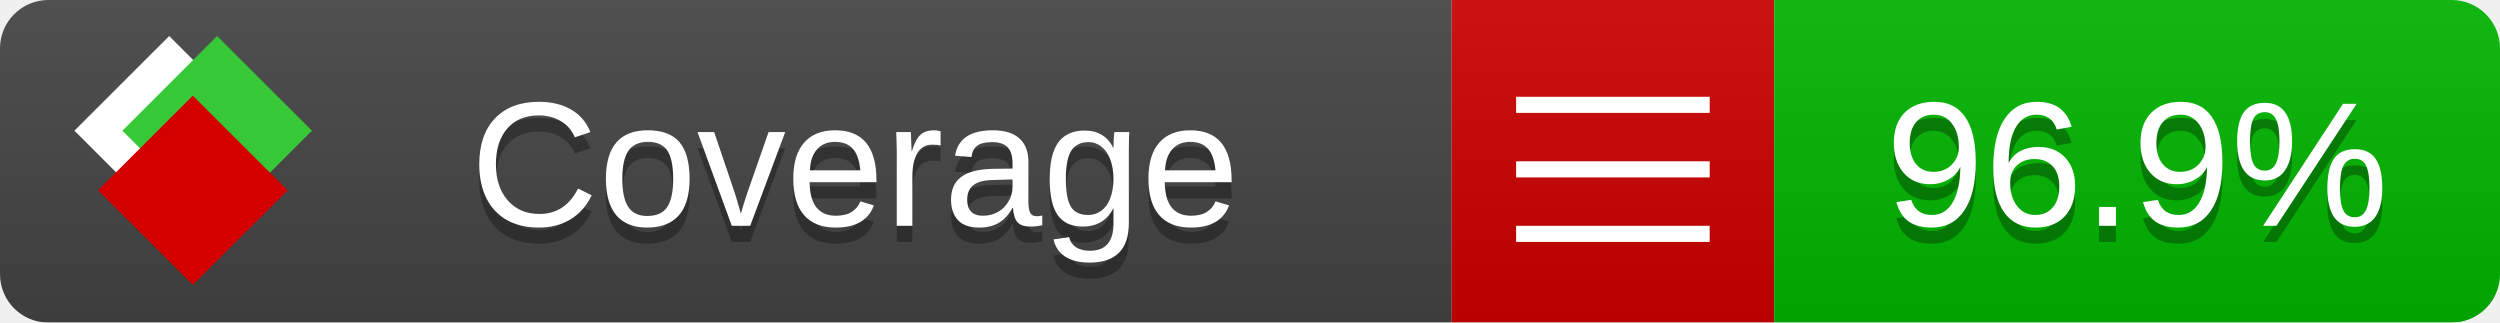
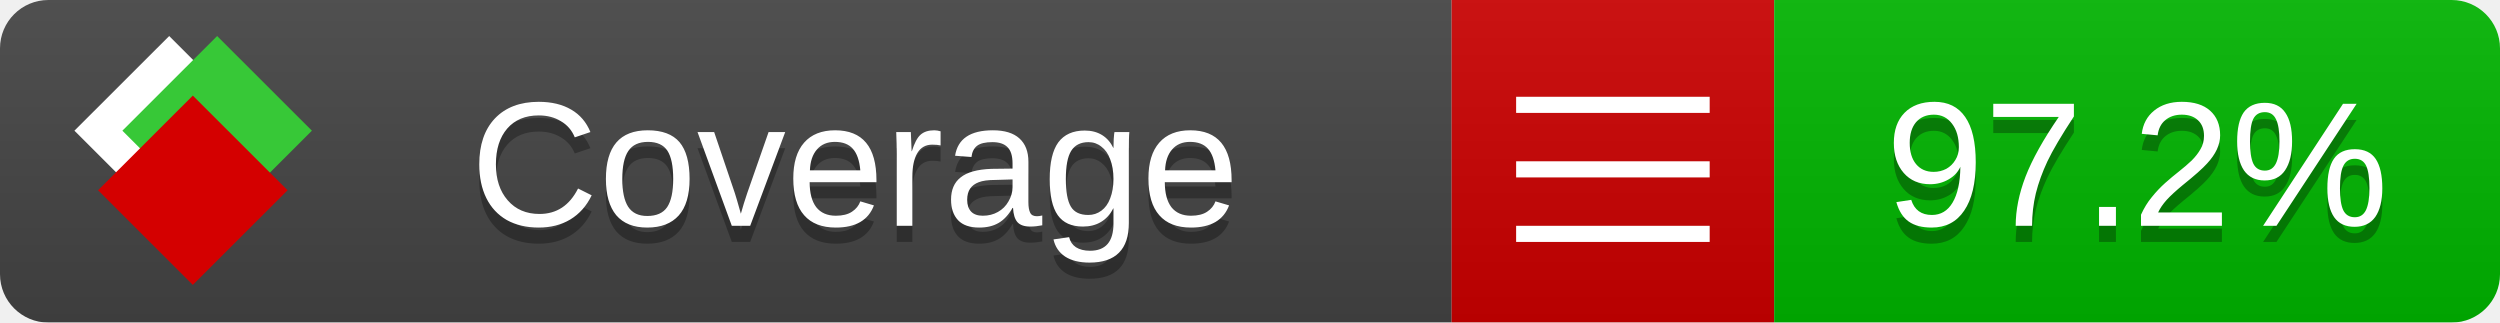
<svg xmlns="http://www.w3.org/2000/svg" xmlns:xlink="http://www.w3.org/1999/xlink" width="155" height="20">
  <style type="text/css">
          
            @keyframes fade1 {
                0% { visibility: visible; opacity: 1; }
               27% { visibility: visible; opacity: 1; }
               33% { visibility: hidden; opacity: 0; }
               60% { visibility: hidden; opacity: 0; }
               66% { visibility: hidden; opacity: 0; }
               93% { visibility: hidden; opacity: 0; }
              100% { visibility: visible; opacity: 1; }
            }
            @keyframes fade2 {
                0% { visibility: hidden; opacity: 0; }
               27% { visibility: hidden; opacity: 0; }
               33% { visibility: visible; opacity: 1; }
               60% { visibility: visible; opacity: 1; }
               66% { visibility: hidden; opacity: 0; }
               93% { visibility: hidden; opacity: 0; }
              100% { visibility: hidden; opacity: 0; }
            }
            @keyframes fade3 {
                0% { visibility: hidden; opacity: 0; }
               27% { visibility: hidden; opacity: 0; }
               33% { visibility: hidden; opacity: 0; }
               60% { visibility: hidden; opacity: 0; }
               66% { visibility: visible; opacity: 1; }
               93% { visibility: visible; opacity: 1; }
              100% { visibility: hidden; opacity: 0; }
            }
            .linecoverage {
                animation-duration: 15s;
                animation-name: fade1;
                animation-iteration-count: infinite;
            }
            .branchcoverage {
                animation-duration: 15s;
                animation-name: fade2;
                animation-iteration-count: infinite;
            }
            .methodcoverage {
                animation-duration: 15s;
                animation-name: fade3;
                animation-iteration-count: infinite;
            }
          
    </style>
  <defs>
    <linearGradient id="gradient" x2="0" y2="100%">
      <stop offset="0" stop-color="#bbb" stop-opacity=".1" />
      <stop offset="1" stop-opacity=".1" />
    </linearGradient>
    <linearGradient id="c">
      <stop offset="0" stop-color="#d40000" />
      <stop offset="1" stop-color="#ff2a2a" />
    </linearGradient>
    <linearGradient id="a">
      <stop offset="0" stop-color="#e0e0de" />
      <stop offset="1" stop-color="#fff" />
    </linearGradient>
    <linearGradient id="b">
      <stop offset="0" stop-color="#37c837" />
      <stop offset="1" stop-color="#217821" />
    </linearGradient>
    <linearGradient xlink:href="#a" id="e" x1="106.44" x2="69.96" y1="-11.96" y2="-46.84" gradientTransform="matrix(-.8426 -.00045 -.00045 -.8426 -94.27 -75.82)" gradientUnits="userSpaceOnUse" />
    <linearGradient xlink:href="#b" id="f" x1="56.19" x2="77.97" y1="-23.45" y2="10.62" gradientTransform="matrix(.8426 .00045 .00045 .8426 94.27 75.82)" gradientUnits="userSpaceOnUse" />
    <linearGradient xlink:href="#c" id="g" x1="79.98" x2="132.9" y1="10.79" y2="10.79" gradientTransform="matrix(.8426 .00045 .00045 .8426 94.27 75.82)" gradientUnits="userSpaceOnUse" />
    <mask id="mask">
      <rect width="155" height="20" rx="3" fill="#fff" />
    </mask>
    <g id="icon" transform="matrix(.04486 0 0 .04481 -.48 -.63)">
      <rect width="52.92" height="52.92" x="-109.72" y="-27.13" fill="url(#e)" transform="rotate(-135)" />
      <rect width="52.92" height="52.92" x="70.19" y="-39.18" fill="url(#f)" transform="rotate(45)" />
      <rect width="52.92" height="52.92" x="80.05" y="-15.74" fill="url(#g)" transform="rotate(45)" />
    </g>
  </defs>
  <g mask="url(#mask)">
    <rect x="0" y="0" width="90" height="20" fill="#444" />
    <rect x="90" y="0" width="20" height="20" fill="#c00" />
    <rect x="110" y="0" width="45" height="20" fill="#00B600" />
    <rect x="0" y="0" width="155" height="20" fill="url(#gradient)" />
  </g>
  <g>
    <path class="" stroke="#fff" d="M94 6.5 h12 M94 10.5 h12 M94 14.5 h12" />
  </g>
  <g fill="#fff" text-anchor="middle" font-family="Verdana,Arial,Geneva,sans-serif" font-size="11">
    <a xlink:href="https://github.com/danielpalme/ReportGenerator" target="_top">
      <use xlink:href="#icon" transform="translate(3,1) scale(3.5)" />
    </a>
    <text x="53" y="15" fill="#010101" fill-opacity=".3">Coverage</text>
    <text x="53" y="14" fill="#fff">Coverage</text>
-     <text class="" x="132.5" y="15" fill="#010101" fill-opacity=".3">96.9%</text>
-     <text class="" x="132.5" y="14">96.9%</text>
+     <text class="" x="132.5" y="15" fill="#010101" fill-opacity=".3">97.2%</text>
+     <text class="" x="132.5" y="14">97.2%</text>
  </g>
  <g>
    <rect class="" x="90" y="0" width="65" height="20" fill-opacity="0" />
  </g>
</svg>
